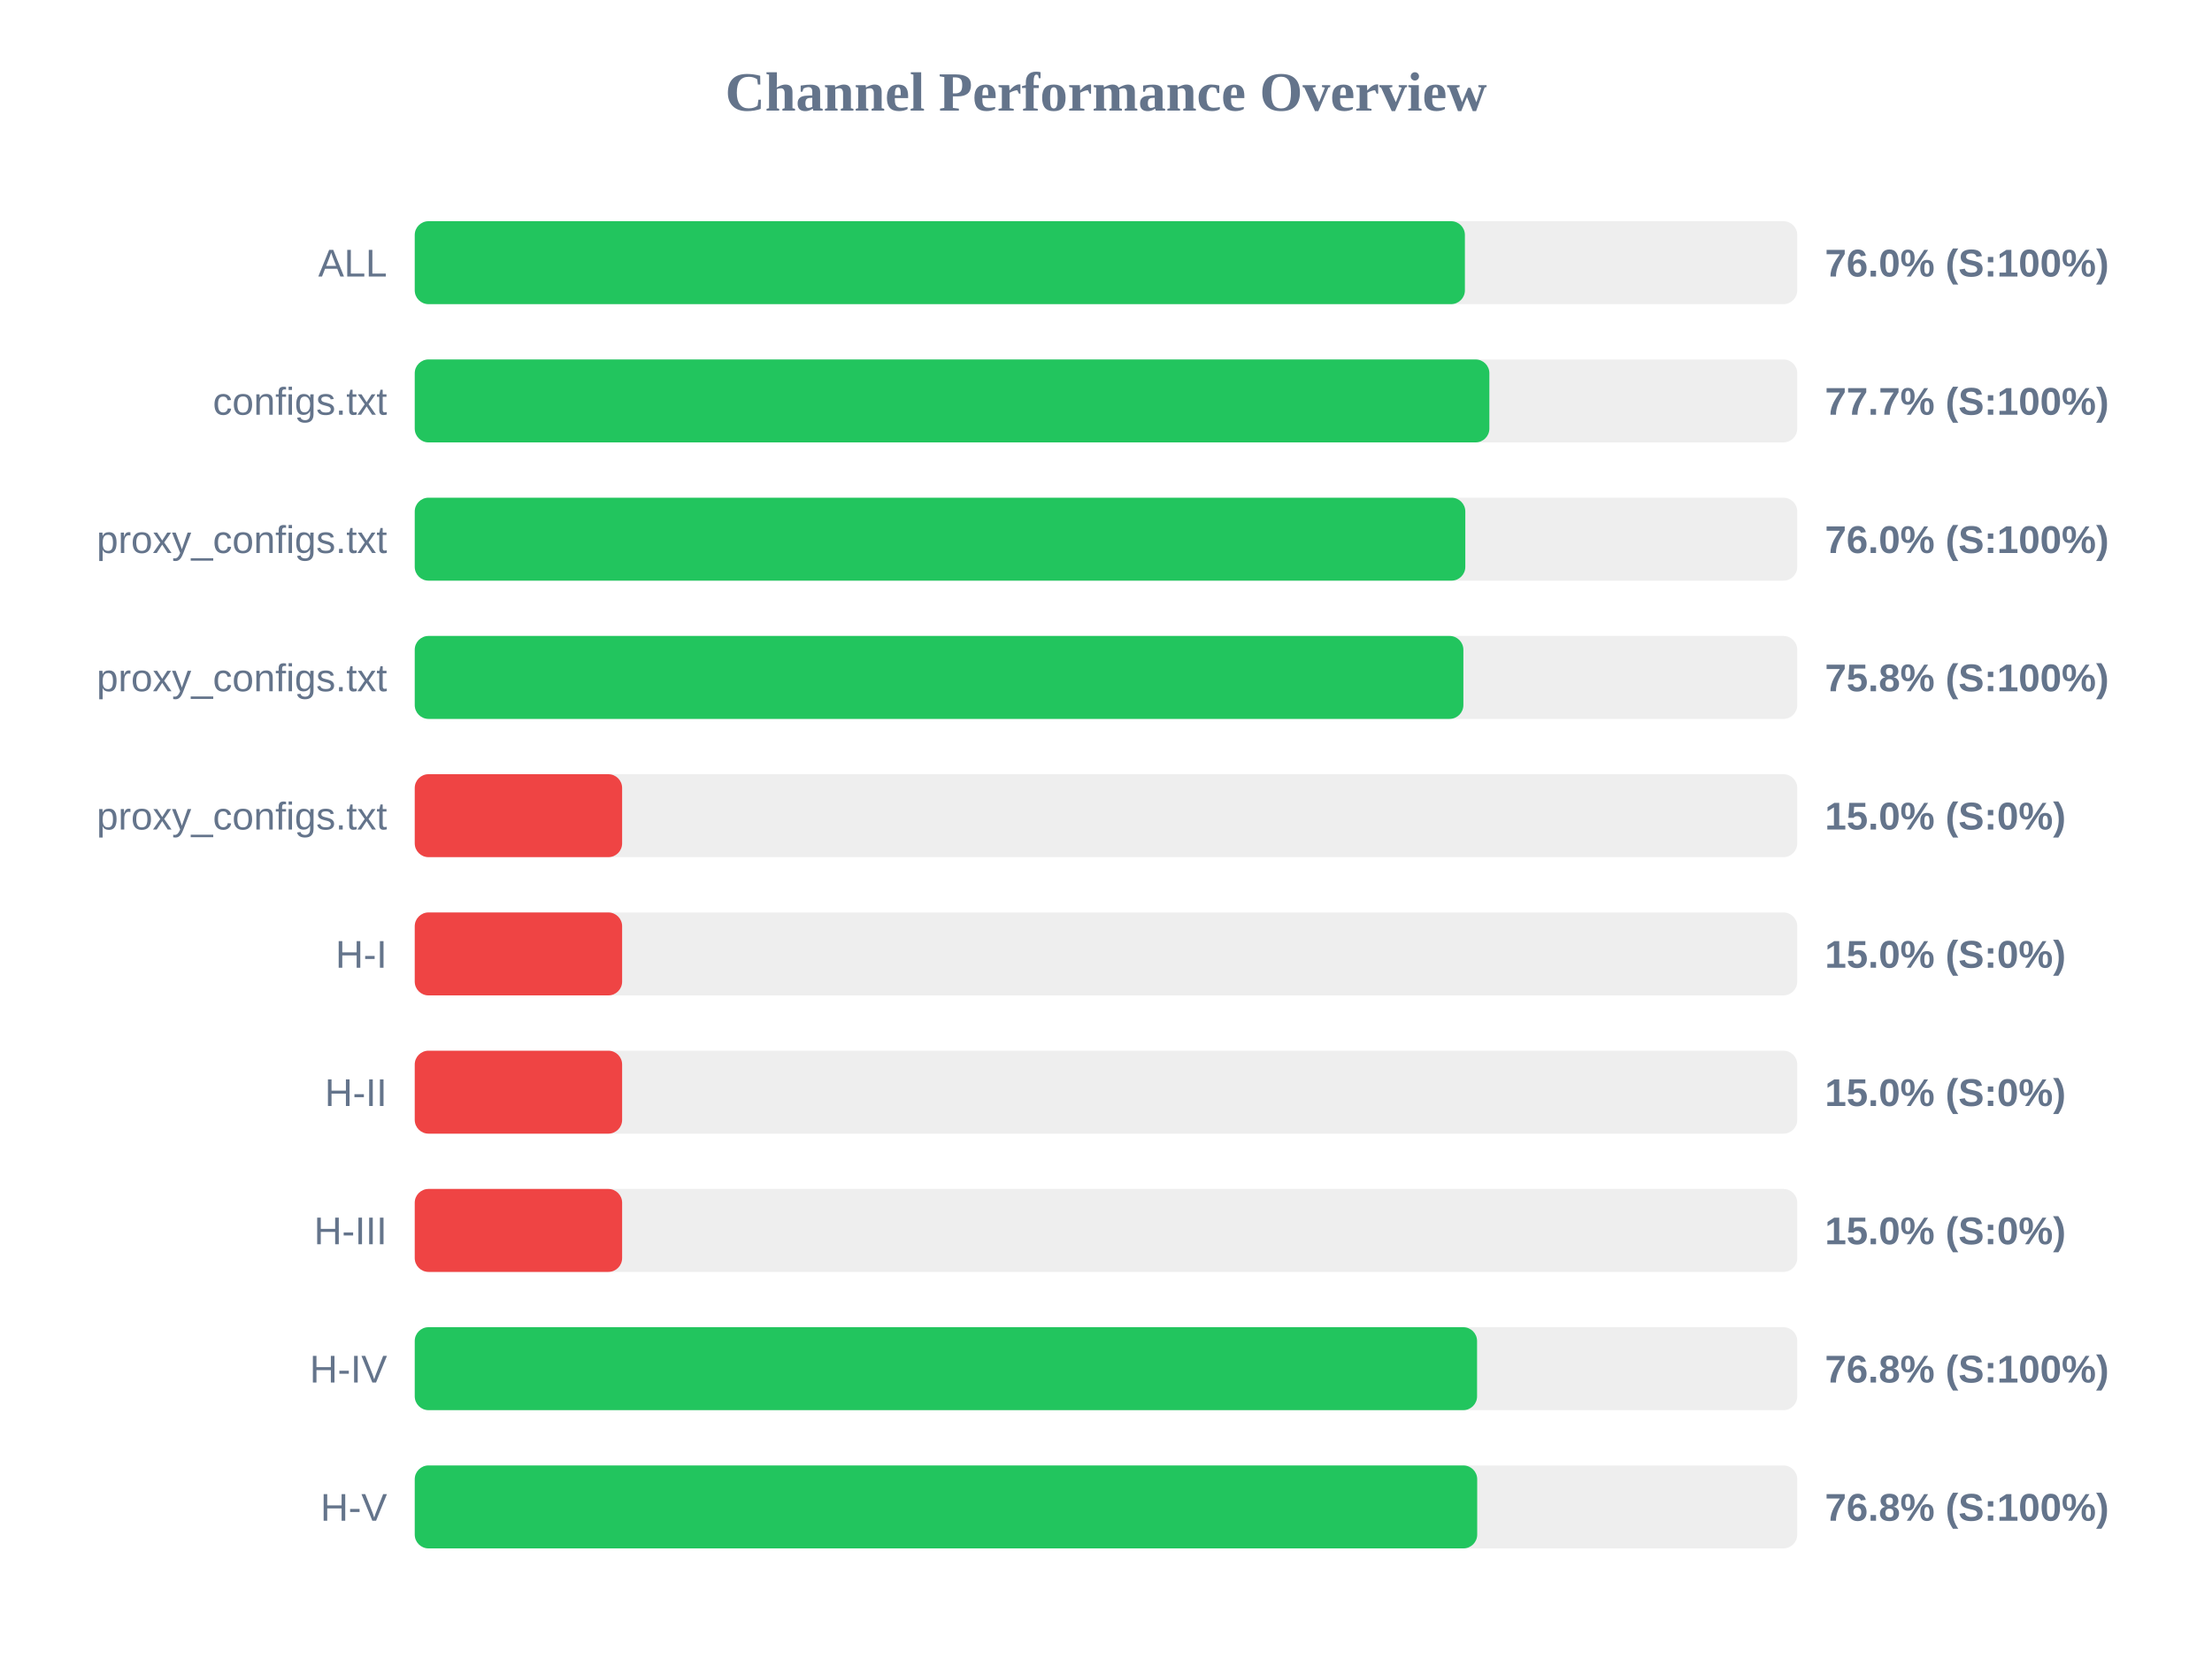
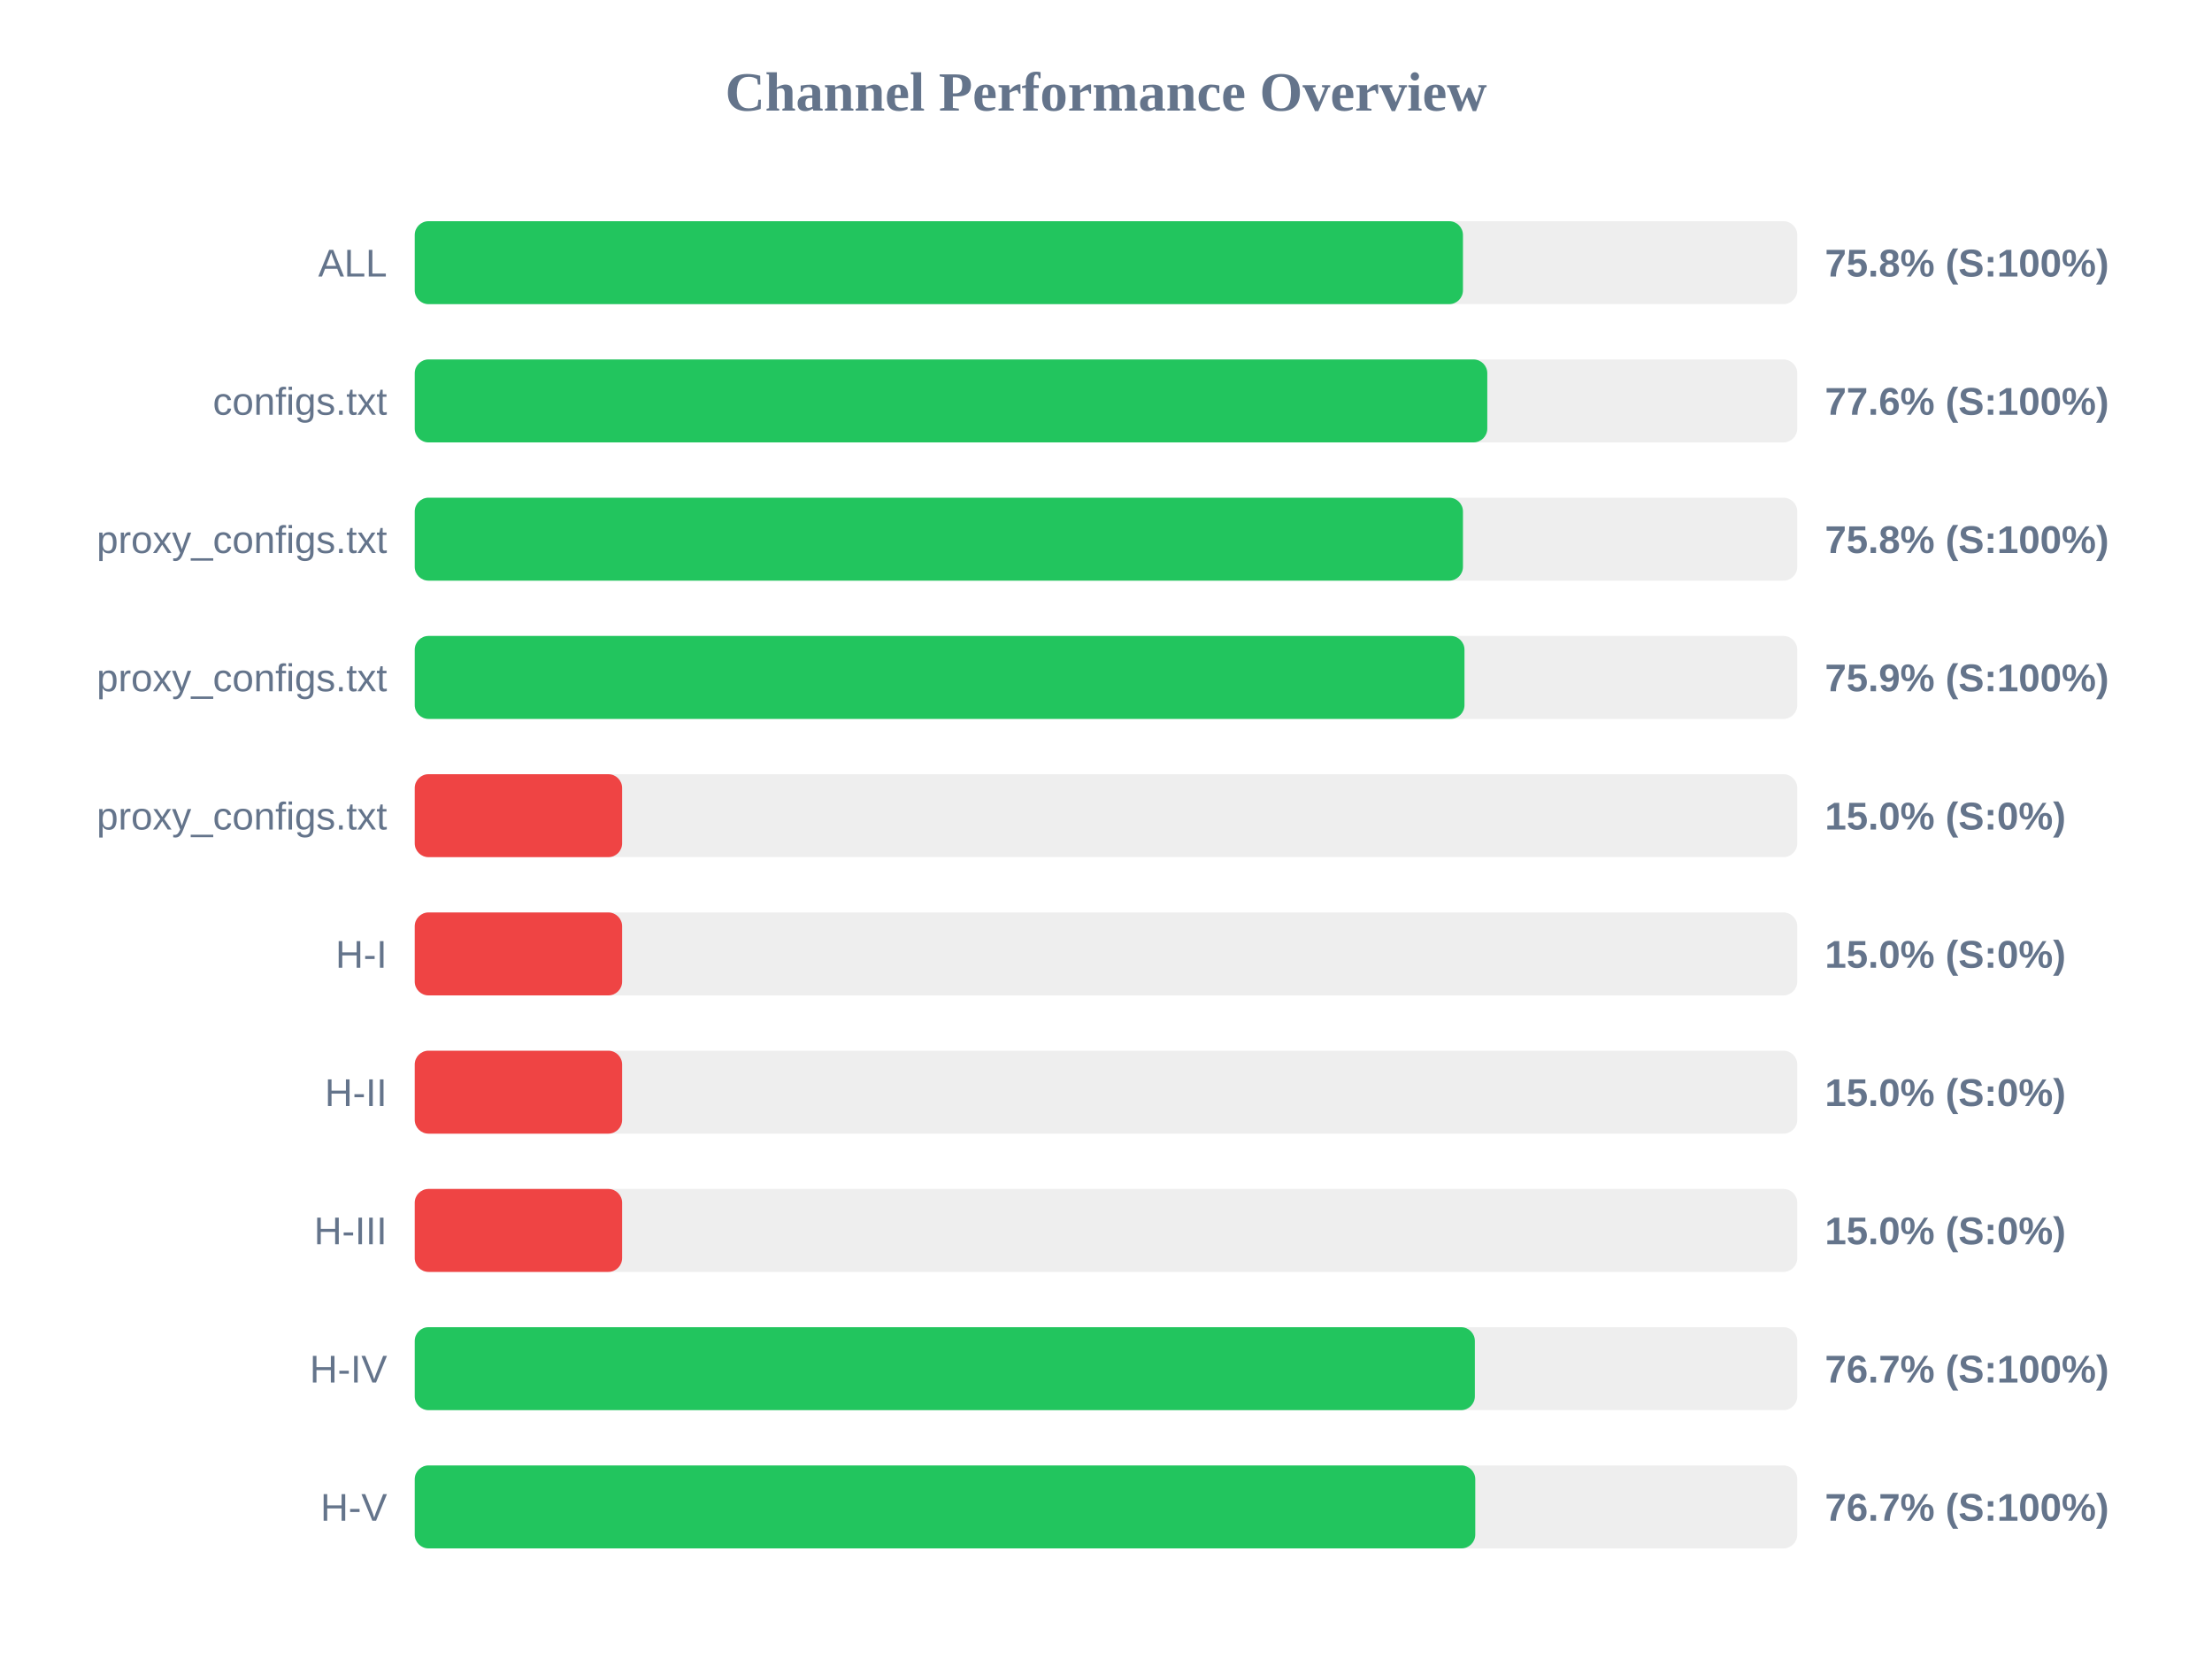
<svg xmlns="http://www.w3.org/2000/svg" width="800" height="600" version="1.1">
  <style>
        .row { font: 14px Arial; fill: #64748b; }
        .score { font: bold 14px Arial; fill: #64748b; }
    </style>
  <text x="400" y="40" text-anchor="middle" font-size="20px" font-weight="bold" fill="#64748b">Channel Performance Overview</text>
  <rect x="150" y="80" width="500" height="30" fill="#eee" rx="5" />
-   <rect x="150" y="80" width="379.8" height="30" fill="#22c55e" rx="5" />
+   <rect x="150" y="80" width="379.1" height="30" fill="#22c55e" rx="5" />
  <text x="140" y="100" text-anchor="end" class="row">ALL</text>
-   <text x="660" y="100" text-anchor="start" class="score">76.0% (S:100%)</text>
+   <text x="660" y="100" text-anchor="start" class="score">75.8% (S:100%)</text>
  <rect x="150" y="130" width="500" height="30" fill="#eee" rx="5" />
-   <rect x="150" y="130" width="388.65" height="30" fill="#22c55e" rx="5" />
+   <rect x="150" y="130" width="387.9" height="30" fill="#22c55e" rx="5" />
  <text x="140" y="150" text-anchor="end" class="row">configs.txt</text>
-   <text x="660" y="150" text-anchor="start" class="score">77.7% (S:100%)</text>
+   <text x="660" y="150" text-anchor="start" class="score">77.6% (S:100%)</text>
  <rect x="150" y="180" width="500" height="30" fill="#eee" rx="5" />
-   <rect x="150" y="180" width="379.95" height="30" fill="#22c55e" rx="5" />
+   <rect x="150" y="180" width="379.1" height="30" fill="#22c55e" rx="5" />
  <text x="140" y="200" text-anchor="end" class="row">proxy_configs.txt</text>
-   <text x="660" y="200" text-anchor="start" class="score">76.0% (S:100%)</text>
+   <text x="660" y="200" text-anchor="start" class="score">75.8% (S:100%)</text>
  <rect x="150" y="230" width="500" height="30" fill="#eee" rx="5" />
-   <rect x="150" y="230" width="379.25" height="30" fill="#22c55e" rx="5" />
+   <rect x="150" y="230" width="379.65" height="30" fill="#22c55e" rx="5" />
  <text x="140" y="250" text-anchor="end" class="row">proxy_configs.txt</text>
-   <text x="660" y="250" text-anchor="start" class="score">75.8% (S:100%)</text>
+   <text x="660" y="250" text-anchor="start" class="score">75.9% (S:100%)</text>
  <rect x="150" y="280" width="500" height="30" fill="#eee" rx="5" />
  <rect x="150" y="280" width="75.0" height="30" fill="#ef4444" rx="5" />
  <text x="140" y="300" text-anchor="end" class="row">proxy_configs.txt</text>
  <text x="660" y="300" text-anchor="start" class="score">15.0% (S:0%)</text>
  <rect x="150" y="330" width="500" height="30" fill="#eee" rx="5" />
  <rect x="150" y="330" width="75.0" height="30" fill="#ef4444" rx="5" />
  <text x="140" y="350" text-anchor="end" class="row">H-I</text>
  <text x="660" y="350" text-anchor="start" class="score">15.0% (S:0%)</text>
  <rect x="150" y="380" width="500" height="30" fill="#eee" rx="5" />
  <rect x="150" y="380" width="75.0" height="30" fill="#ef4444" rx="5" />
  <text x="140" y="400" text-anchor="end" class="row">H-II</text>
  <text x="660" y="400" text-anchor="start" class="score">15.0% (S:0%)</text>
  <rect x="150" y="430" width="500" height="30" fill="#eee" rx="5" />
  <rect x="150" y="430" width="75.0" height="30" fill="#ef4444" rx="5" />
  <text x="140" y="450" text-anchor="end" class="row">H-III</text>
  <text x="660" y="450" text-anchor="start" class="score">15.0% (S:0%)</text>
  <rect x="150" y="480" width="500" height="30" fill="#eee" rx="5" />
-   <rect x="150" y="480" width="384.2" height="30" fill="#22c55e" rx="5" />
+   <rect x="150" y="480" width="383.4" height="30" fill="#22c55e" rx="5" />
  <text x="140" y="500" text-anchor="end" class="row">H-IV</text>
-   <text x="660" y="500" text-anchor="start" class="score">76.8% (S:100%)</text>
+   <text x="660" y="500" text-anchor="start" class="score">76.7% (S:100%)</text>
  <rect x="150" y="530" width="500" height="30" fill="#eee" rx="5" />
-   <rect x="150" y="530" width="384.25" height="30" fill="#22c55e" rx="5" />
+   <rect x="150" y="530" width="383.55" height="30" fill="#22c55e" rx="5" />
  <text x="140" y="550" text-anchor="end" class="row">H-V</text>
-   <text x="660" y="550" text-anchor="start" class="score">76.8% (S:100%)</text>
+   <text x="660" y="550" text-anchor="start" class="score">76.7% (S:100%)</text>
</svg>
